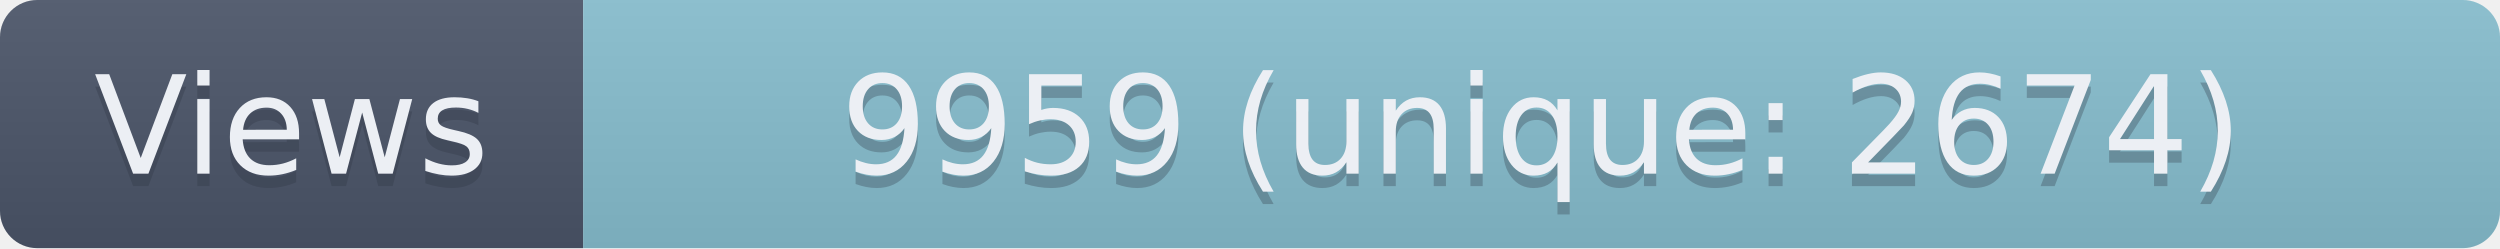
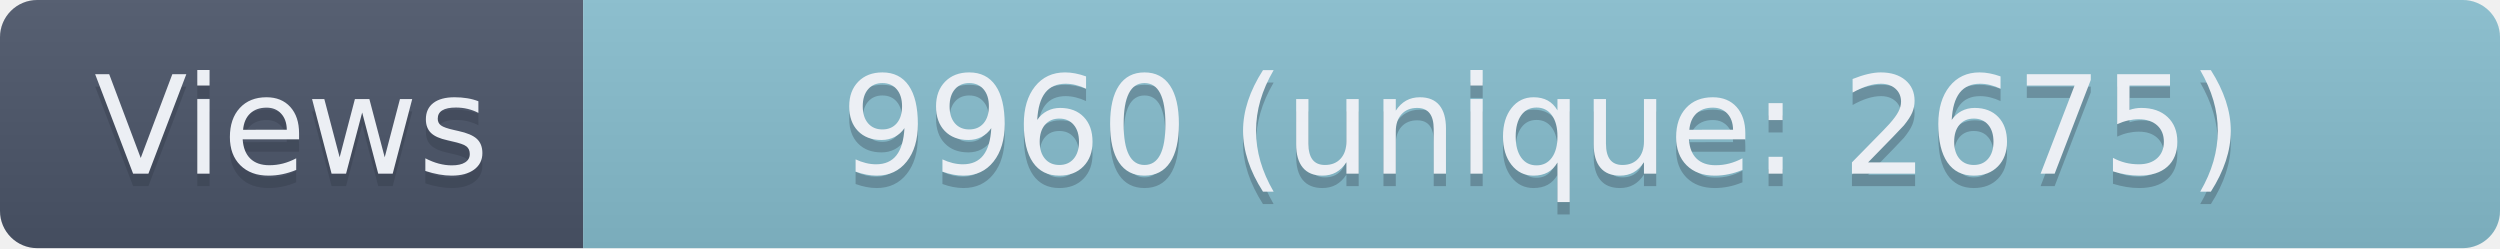
- <svg xmlns="http://www.w3.org/2000/svg" width="201.5" height="20" role="img" aria-label="Views: 9959 (unique: 2674)">
+ <svg xmlns="http://www.w3.org/2000/svg" width="201.5" height="20" role="img" aria-label="Views: 9960 (unique: 2675)">
  <linearGradient id="s" x2="0" y2="100%">
    <stop offset="0" stop-color="#bbb" stop-opacity=".1" />
    <stop offset="1" stop-opacity=".1" />
  </linearGradient>
  <clipPath id="r">
    <rect width="201.5" height="20" rx="3" fill="#fff" />
  </clipPath>
  <g clip-path="url(#r)">
    <rect width="47" height="20" fill="#4C566A" />
    <rect x="47" width="154.5" height="20" fill="#88C0D0" />
    <rect width="201.5" height="20" fill="url(#s)" />
  </g>
  <g fill="#ECEFF4" text-anchor="middle" font-family="Verdana,Geneva,DejaVu Sans,sans-serif" text-rendering="geometricPrecision" font-size="110">
    <text aria-hidden="true" x="235" y="150" fill="#2E3440" fill-opacity=".3" transform="scale(.1)" textLength="370">Views</text>
    <text x="235" y="140" transform="scale(.1)" textLength="370">Views</text>
-     <text aria-hidden="true" x="1242.5" y="150" fill="#2E3440" fill-opacity=".3" transform="scale(.1)" textLength="1445">9959 (unique: 2674)</text>
-     <text x="1242.5" y="140" transform="scale(.1)" textLength="1445">9959 (unique: 2674)</text>
+     <text aria-hidden="true" x="1242.5" y="150" fill="#2E3440" fill-opacity=".3" transform="scale(.1)" textLength="1445">9960 (unique: 2675)</text>
+     <text x="1242.5" y="140" transform="scale(.1)" textLength="1445">9960 (unique: 2675)</text>
  </g>
</svg>
